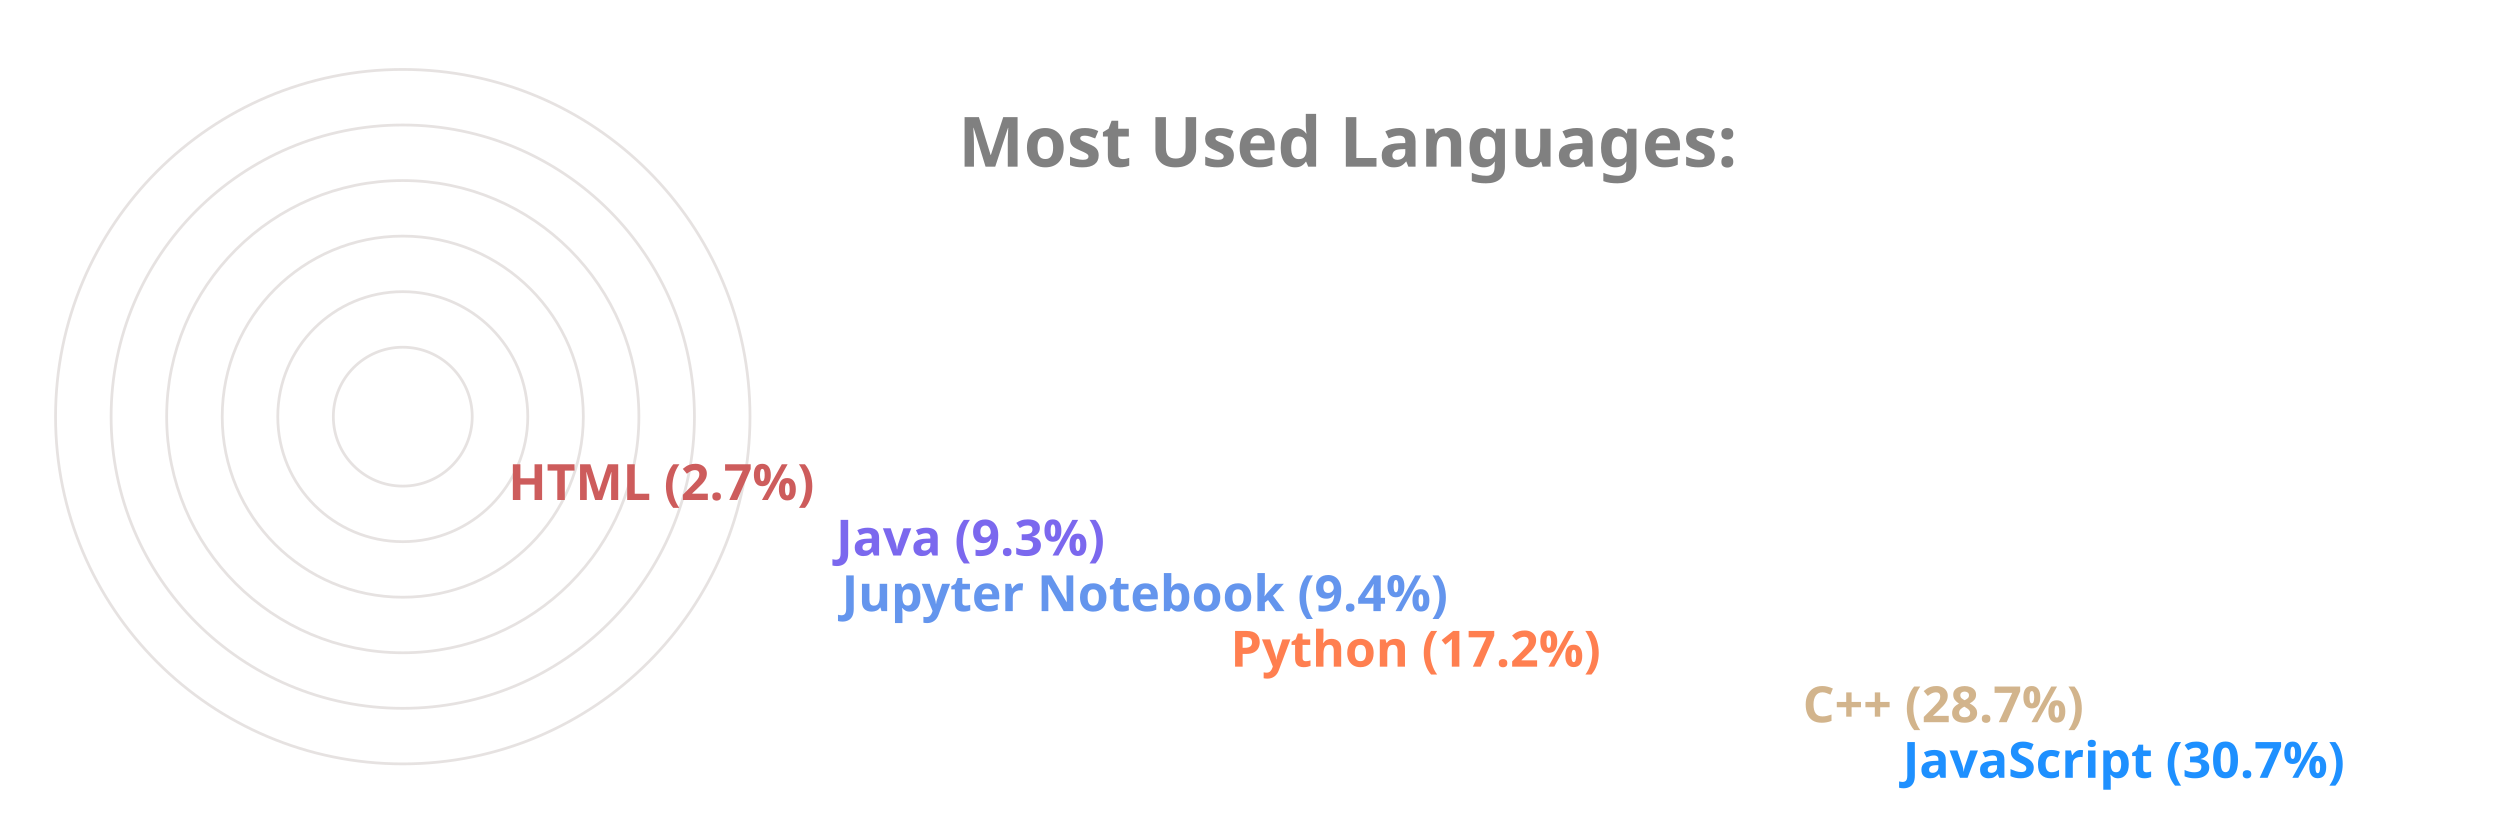
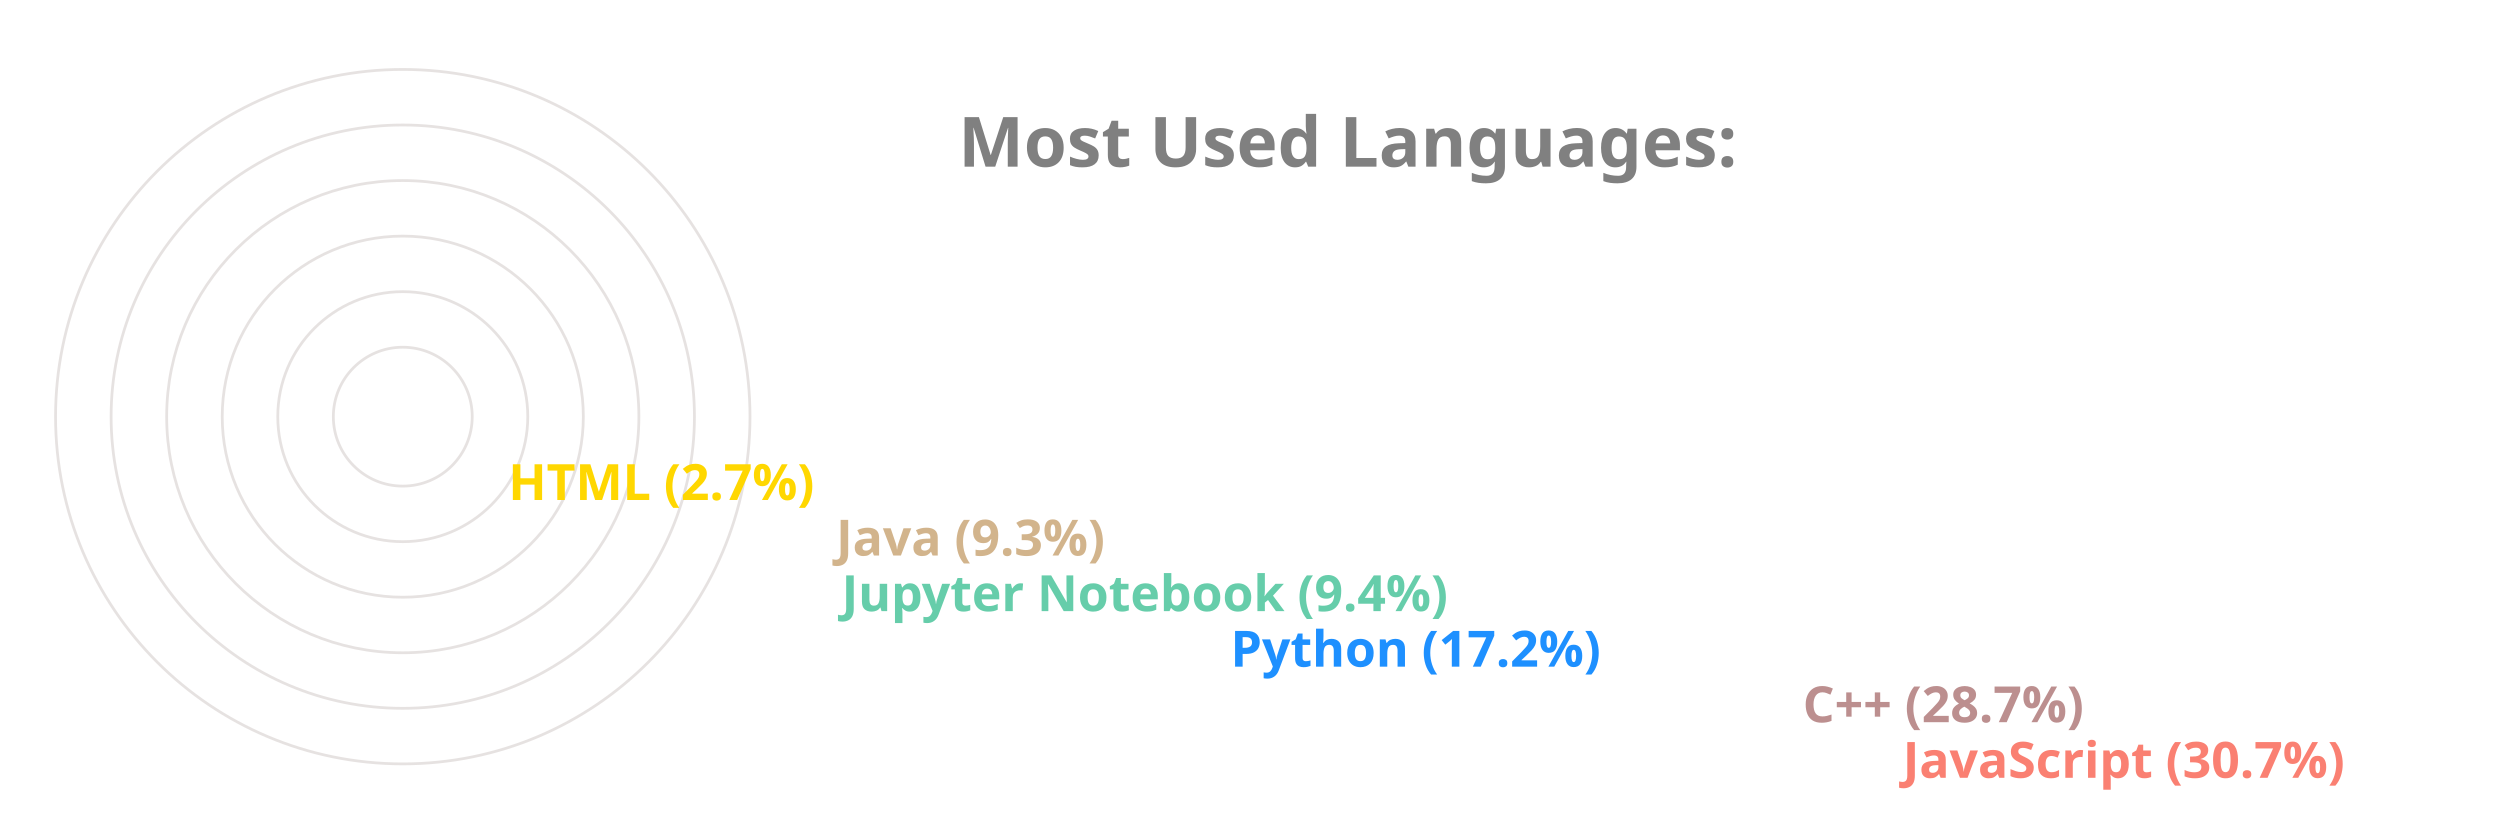
<svg xmlns="http://www.w3.org/2000/svg" viewBox="0 0 650 300" height="200px" width="600px">
  <style>
		.label {
			font: bold 25px sans-serif;
			color: #404040;
			-webkit-text-stroke: 1px white;
	  	}
		.name {
			font: bold 18px sans-serif;
			color: #404040;
	  	}

		.line {
			stroke-dasharray: 1000;
			stroke-dashoffset: 1000;
			animation: dash 3.5s ease-in-out forwards;	
			animation-iteration-count: infinite;
			animation-direction: alternate-reverse;
		}

		.path {
			stroke-dasharray: 1000;
			stroke-dashoffset: 1000;
			animation: dash 3.5s ease-in-out forwards;	
			animation-iteration-count: infinite;
			animation-direction: alternate-reverse;
		}
		  
		@keyframes dash {
			to {
				stroke-dashoffset: 0;
			}
		}

	</style>
  <g stroke="#E6E2E1" fill="none" stroke-width="1">
    <circle cx="20" cy="150" r="125" />
    <circle cx="20" cy="150" r="105" />
    <circle cx="20" cy="150" r="85" />
    <circle cx="20" cy="150" r="65" />
    <circle cx="20" cy="150" r="45" />
    <circle cx="20" cy="150" r="25" />
  </g>
  <g fill="none" stroke-width="20" class="line">
-     <line x2="550" y2="275" x1="20" y1="275" stroke="DodgerBlue" />
-     <line x2="514" y2="255" x1="20" y1="255" stroke="Tan" />
-     <line x2="308" y2="235" x1="20" y1="235" stroke="Coral" />
-     <line x2="168" y2="215" x1="20" y1="215" stroke="CornflowerBlue" />
-     <line x2="166" y2="195" x1="20" y1="195" stroke="MediumSlateBlue" />
-     <line x2="48" y2="175" x1="20" y1="175" stroke="IndianRed" />
+     <line x2="550" y2="275" x1="20" y1="275" stroke="Salmon" />
+     <line x2="514" y2="255" x1="20" y1="255" stroke="RosyBrown" />
+     <line x2="308" y2="235" x1="20" y1="235" stroke="DodgerBlue" />
+     <line x2="168" y2="215" x1="20" y1="215" stroke="MediumAquaMarine" />
+     <line x2="166" y2="195" x1="20" y1="195" stroke="Tan" />
+     <line x2="48" y2="175" x1="20" y1="175" stroke="Gold" />
  </g>
  <g fill="none" stroke-width="20" stroke-linecap="round" class="path">
-     <path d="M 20 275 A 125 125 45 0 1 -87 85" stroke="DodgerBlue" />
-     <path d="M 20 255 A 105 105 45 0 1 -71 99" stroke="Tan" />
-     <path d="M 20 235 A 85 85 45 0 1 -61 125" stroke="Coral" />
-     <path d="M 20 215 A 65 65 45 0 1 -44 139" stroke="CornflowerBlue" />
-     <path d="M 20 195 A 45 45 45 0 1 -24 142" stroke="MediumSlateBlue" />
-     <path d="M 20 175 A 25 25 45 0 1 -4 148" stroke="IndianRed" />
+     <path d="M 20 275 A 125 125 45 0 1 -87 85" stroke="Salmon" />
+     <path d="M 20 255 A 105 105 45 0 1 -71 99" stroke="RosyBrown" />
+     <path d="M 20 235 A 85 85 45 0 1 -61 125" stroke="DodgerBlue" />
+     <path d="M 20 215 A 65 65 45 0 1 -44 139" stroke="MediumAquaMarine" />
+     <path d="M 20 195 A 45 45 45 0 1 -24 142" stroke="Tan" />
+     <path d="M 20 175 A 25 25 45 0 1 -4 148" stroke="Gold" />
  </g>
  <g class="name">
-     <text x="560" y="280" fill="DodgerBlue">JavaScript (30.7%)</text>
-     <text x="524" y="260" fill="Tan">C++ (28.7%)</text>
-     <text x="318" y="240" fill="Coral">Python (17.2%)</text>
-     <text x="178" y="220" fill="CornflowerBlue">Jupyter Notebook (9.4%)</text>
-     <text x="176" y="200" fill="MediumSlateBlue">Java (9.3%)</text>
-     <text x="58" y="180" fill="IndianRed">HTML (2.7%)</text>
+     <text x="560" y="280" fill="Salmon">JavaScript (30.7%)</text>
+     <text x="524" y="260" fill="RosyBrown">C++ (28.7%)</text>
+     <text x="318" y="240" fill="DodgerBlue">Python (17.2%)</text>
+     <text x="178" y="220" fill="MediumAquaMarine">Jupyter Notebook (9.4%)</text>
+     <text x="176" y="200" fill="Tan">Java (9.3%)</text>
+     <text x="58" y="180" fill="Gold">HTML (2.7%)</text>
  </g>
  <g class="label">
    <text x="220" y="60" fill="grey">Most Used Languages:</text>
  </g>
</svg>
